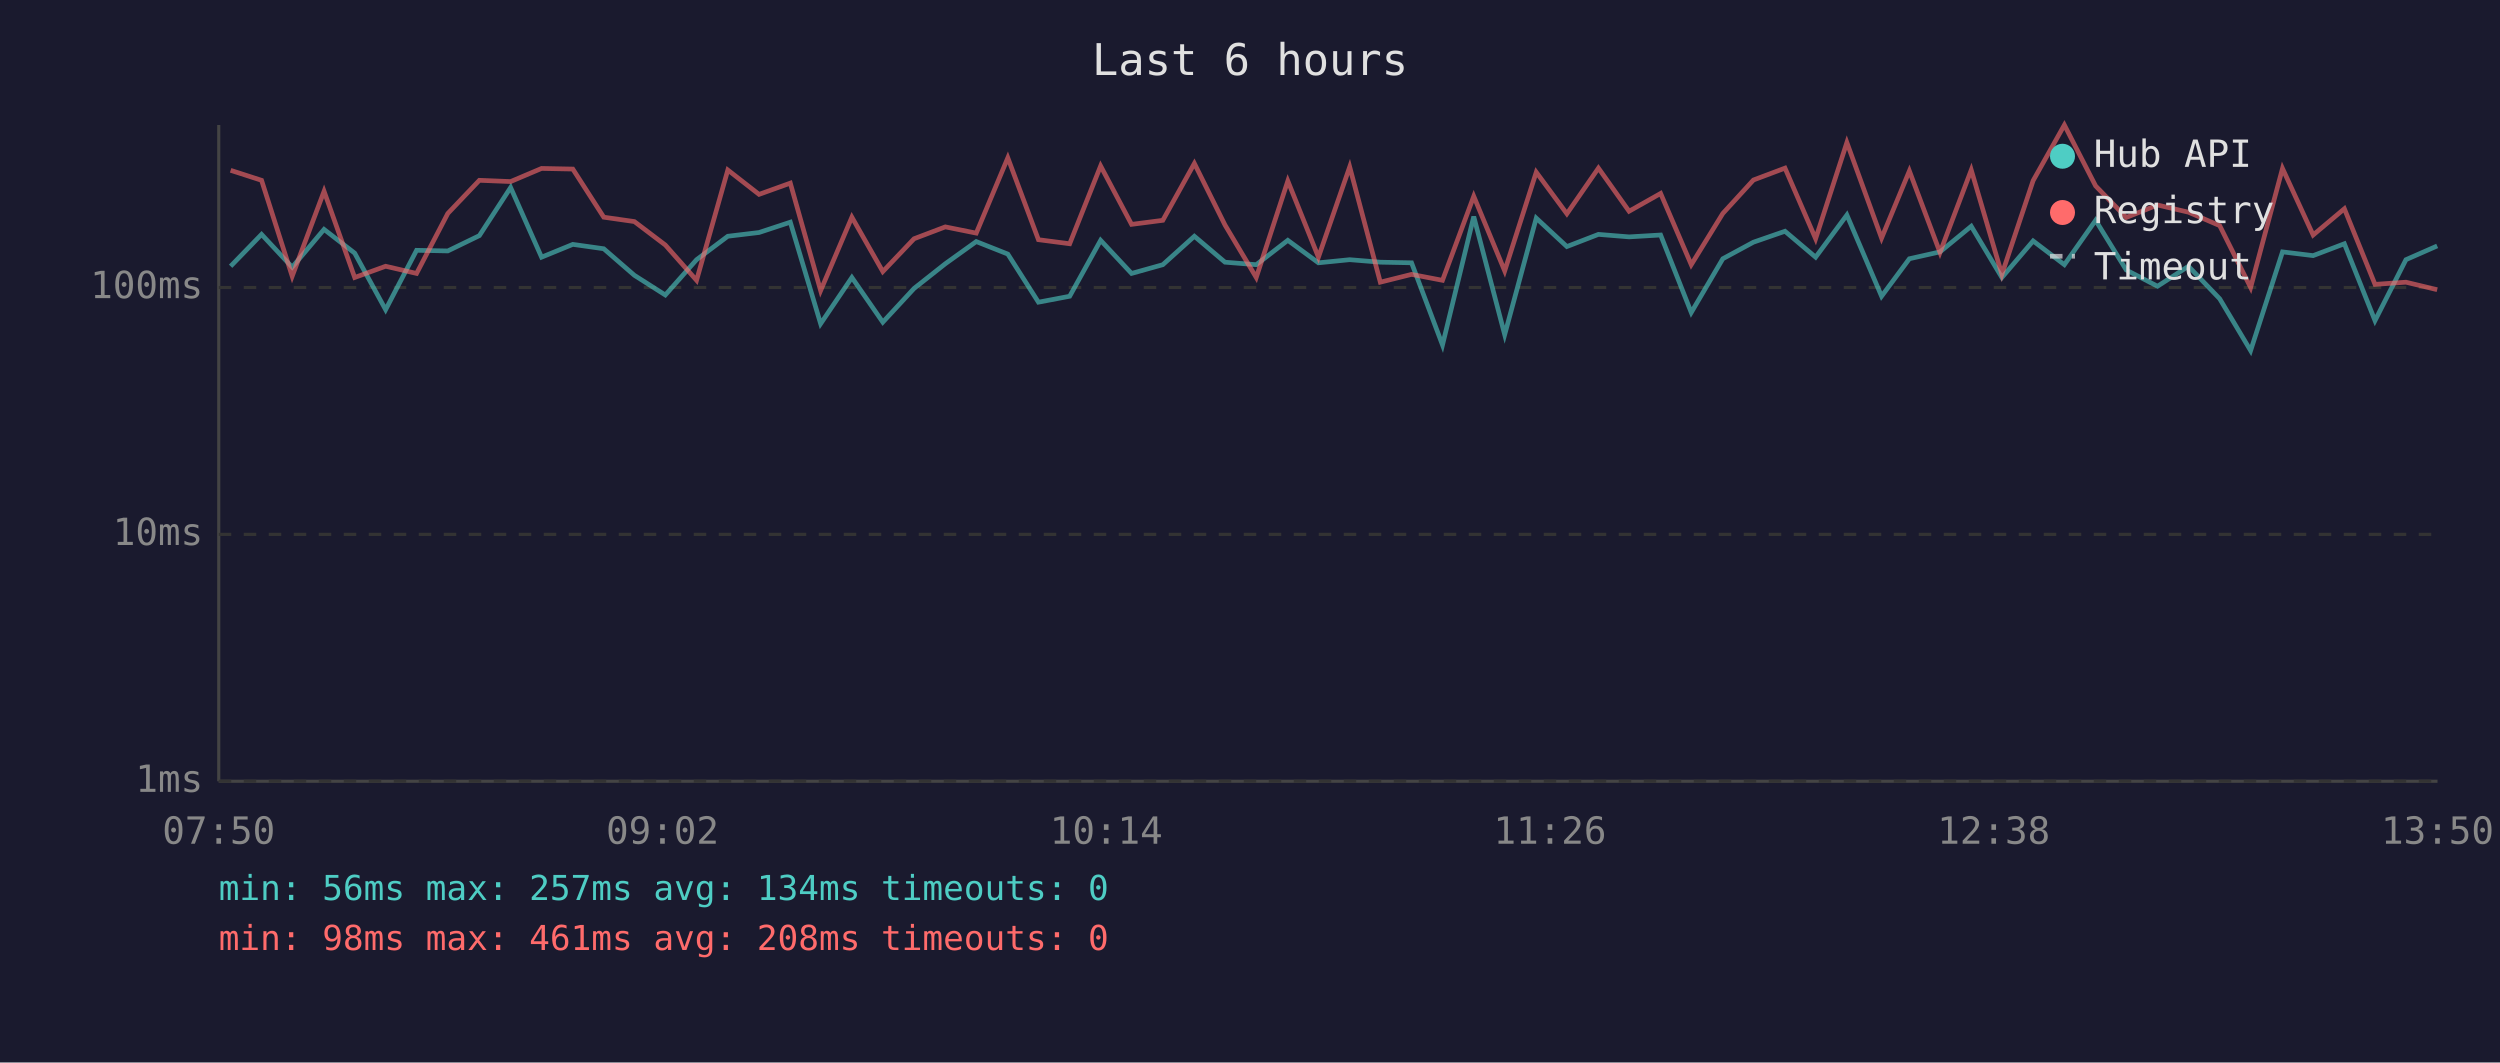
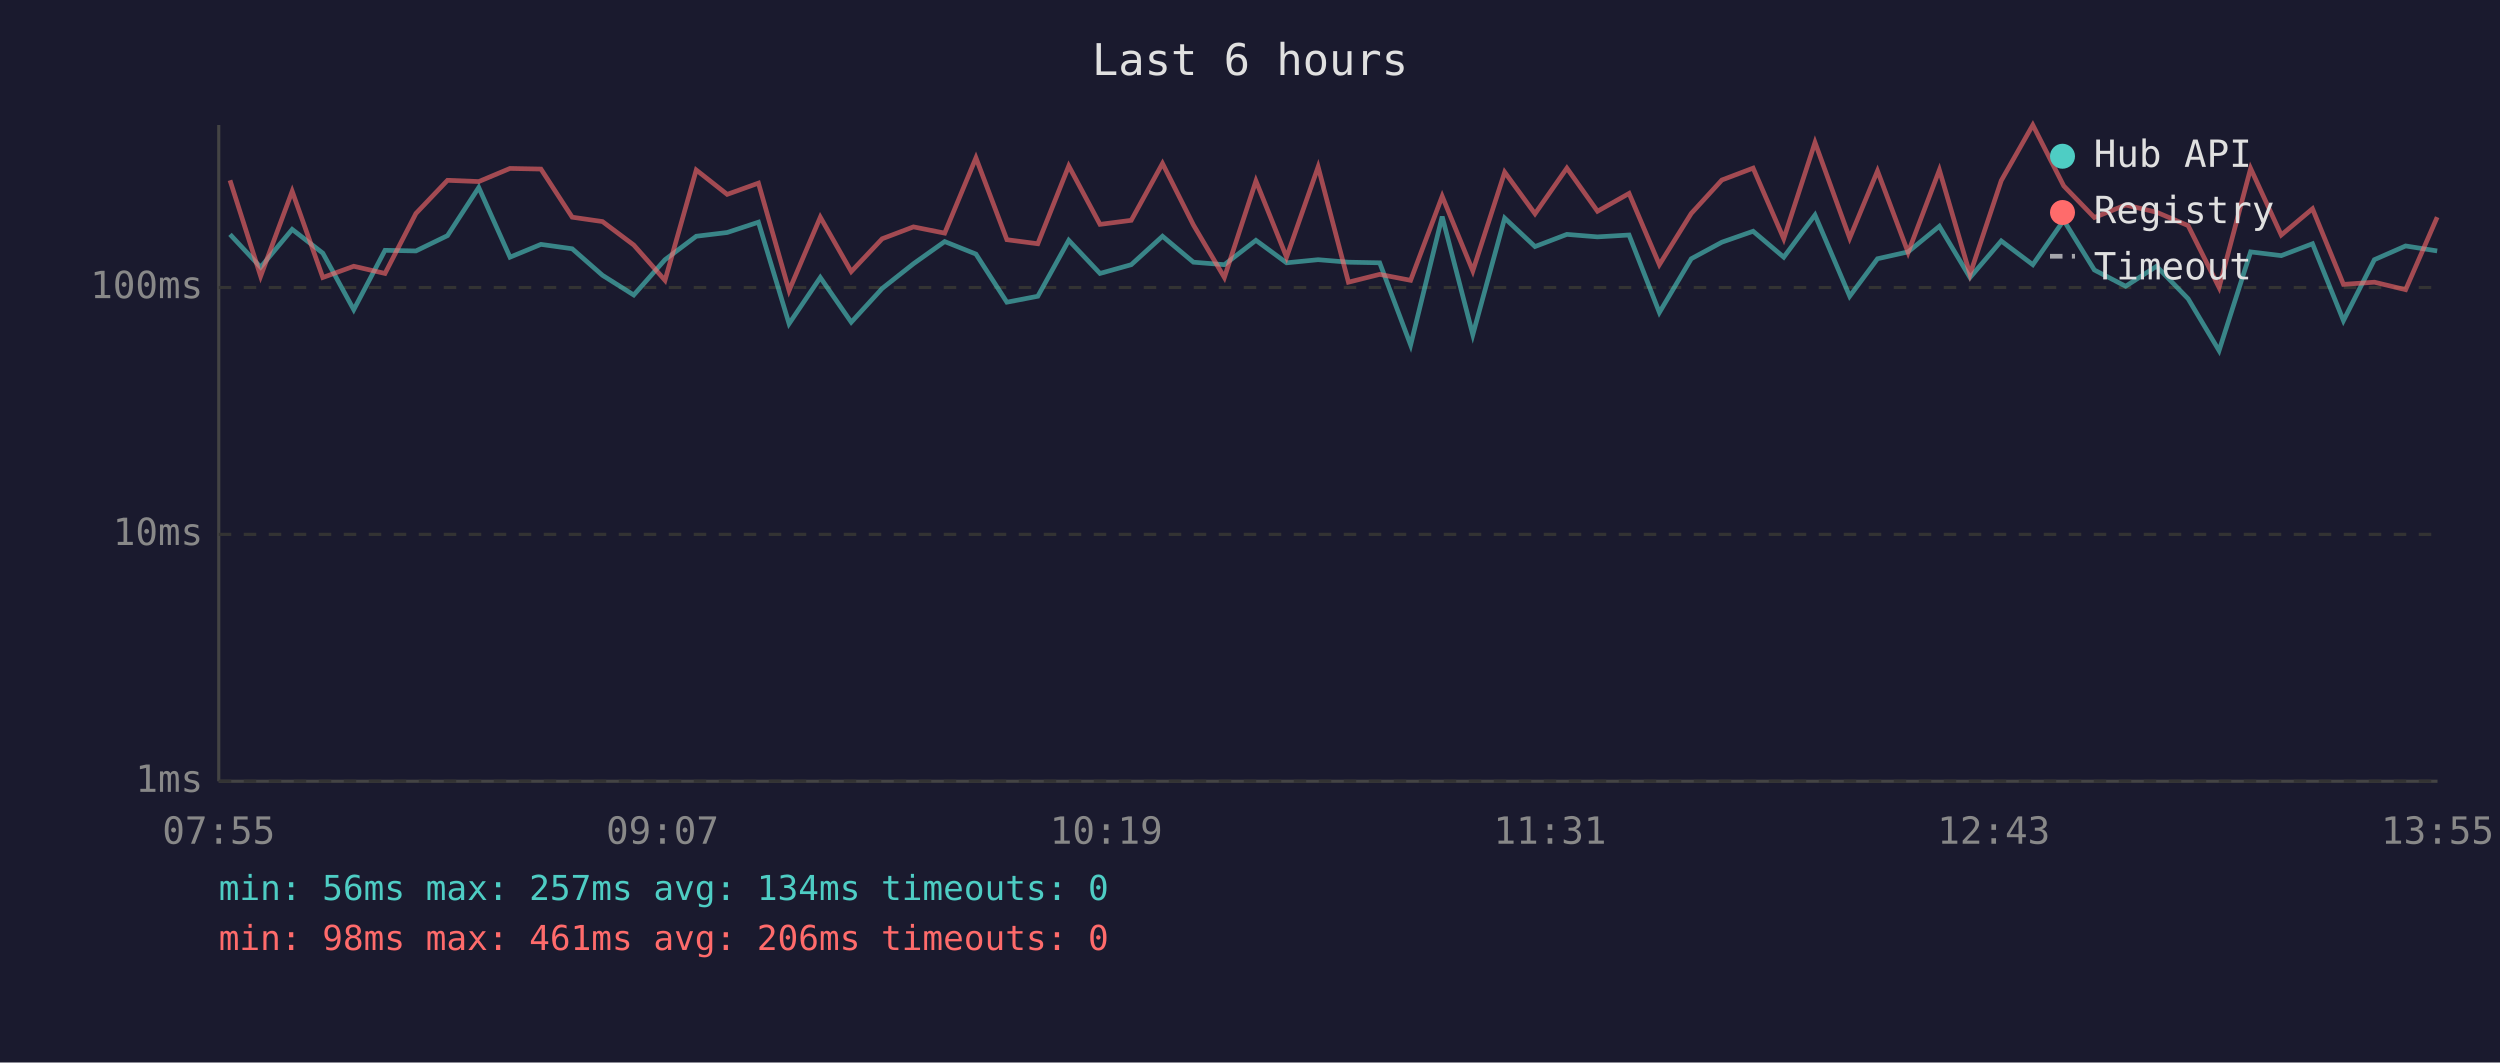
<svg xmlns="http://www.w3.org/2000/svg" viewBox="0 0 800 340" font-family="monospace" font-size="12">
  <rect width="800" height="340" fill="#1a1a2e" />
  <text x="400" y="24" fill="#e0e0e0" font-size="14" text-anchor="middle">Last 6 hours</text>
  <line x1="70" y1="40" x2="70" y2="250" stroke="#444" stroke-width="1" />
  <line x1="70" y1="250" x2="780" y2="250" stroke="#444" stroke-width="1" />
  <line x1="70" y1="250" x2="780" y2="250" stroke="#333" stroke-width="1" stroke-dasharray="4" />
  <text x="65" y="250" fill="#888" text-anchor="end" dominant-baseline="middle">1ms</text>
  <line x1="70" y1="171" x2="780" y2="171" stroke="#333" stroke-width="1" stroke-dasharray="4" />
  <text x="65" y="171" fill="#888" text-anchor="end" dominant-baseline="middle">10ms</text>
  <line x1="70" y1="92" x2="780" y2="92" stroke="#333" stroke-width="1" stroke-dasharray="4" />
  <text x="65" y="92" fill="#888" text-anchor="end" dominant-baseline="middle">100ms</text>
-   <text x="70" y="270" fill="#888" text-anchor="middle">07:50</text>
-   <text x="212" y="270" fill="#888" text-anchor="middle">09:02</text>
-   <text x="354" y="270" fill="#888" text-anchor="middle">10:14</text>
-   <text x="496" y="270" fill="#888" text-anchor="middle">11:26</text>
-   <text x="638" y="270" fill="#888" text-anchor="middle">12:38</text>
-   <text x="780" y="270" fill="#888" text-anchor="middle">13:50</text>
-   <polyline points="73.8,85.2 83.7,75.0 93.5,85.5 103.7,73.4 113.5,81.0 123.4,99.1 133.3,80.1 143.3,80.3 153.4,75.4 163.4,60.0 173.3,82.3 183.3,78.2 193.2,79.6 203.0,88.1 212.9,94.4 222.9,83.1 232.9,75.6 242.9,74.4 252.9,71.1 262.6,103.6 272.6,88.8 282.5,103.1 292.5,92.3 302.5,84.4 312.4,77.3 322.5,81.3 332.3,96.7 342.3,94.8 352.2,76.9 362.1,87.5 372.1,84.7 382.2,75.6 392.0,83.9 402.0,84.7 412.1,76.9 421.9,84.1 431.9,83.1 441.7,83.9 451.7,84.1 461.6,110.4 471.6,69.3 481.5,107.1 491.6,69.8 501.4,78.9 511.5,75.0 521.3,75.8 531.4,75.2 541.2,100.0 551.3,82.8 561.1,77.5 571.2,74.0 581.0,82.3 591.0,68.8 602.1,94.8 611.0,82.8 620.8,80.6 630.8,72.4 640.6,88.8 650.6,77.1 660.6,84.7 670.6,70.5 680.4,86.4 690.4,91.6 700.3,85.2 710.3,95.6 720.2,112.2 730.4,80.6 740.2,81.8 750.2,78.0 760.0,102.6 769.9,83.1 779.9,78.7" fill="none" stroke="#4ecdc4" stroke-width="1.5" opacity="0.6" />
-   <polyline points="73.8,54.5 83.7,57.7 93.5,88.4 103.7,61.2 113.5,88.8 123.4,85.2 133.3,87.5 143.3,68.3 153.4,57.7 163.4,58.1 173.3,53.9 183.3,54.1 193.2,69.5 203.0,70.9 212.9,78.4 222.9,89.7 232.9,54.4 242.9,62.2 252.9,58.6 262.6,93.0 272.6,69.5 282.5,86.9 292.5,76.4 302.5,72.6 312.4,74.6 322.5,50.5 332.3,76.7 342.3,78.0 352.2,53.1 362.1,71.8 372.1,70.5 382.2,52.3 392.0,72.0 402.0,88.8 412.1,57.9 421.9,82.3 431.9,53.4 441.7,90.3 451.7,87.8 461.6,89.7 471.6,62.8 481.5,86.7 491.6,55.1 501.4,68.4 511.5,53.8 521.3,67.6 531.4,61.9 541.2,84.7 551.3,68.3 561.1,57.6 571.2,53.8 581.0,76.4 591.0,45.6 602.1,76.2 611.0,54.7 620.8,80.8 630.8,54.4 640.6,87.8 650.6,57.8 660.6,40.0 670.6,59.5 680.4,69.6 690.4,65.6 700.3,67.9 710.3,72.2 720.2,92.0 730.4,53.9 740.2,75.2 750.2,66.8 760.0,91.0 769.9,90.3 779.9,92.7" fill="none" stroke="#ff6b6b" stroke-width="1.5" opacity="0.6" />
+   <text x="70" y="270" fill="#888" text-anchor="middle">07:55</text>
+   <text x="212" y="270" fill="#888" text-anchor="middle">09:07</text>
+   <text x="354" y="270" fill="#888" text-anchor="middle">10:19</text>
+   <text x="496" y="270" fill="#888" text-anchor="middle">11:31</text>
+   <text x="638" y="270" fill="#888" text-anchor="middle">12:43</text>
+   <text x="780" y="270" fill="#888" text-anchor="middle">13:55</text>
+   <polyline points="73.6,75.0 83.4,85.5 93.5,73.4 103.3,81.0 113.2,99.1 123.2,80.1 133.1,80.3 143.2,75.4 153.2,60.0 163.2,82.3 173.1,78.2 183.1,79.6 192.8,88.1 202.8,94.4 212.8,83.1 222.8,75.6 232.7,74.4 242.7,71.1 252.5,103.6 262.5,88.8 272.4,103.1 282.3,92.3 292.3,84.4 302.3,77.3 312.3,81.3 322.2,96.7 332.1,94.8 342.0,76.9 352.0,87.5 362.0,84.7 372.0,75.6 381.9,83.9 391.8,84.7 401.9,76.9 411.7,84.1 421.8,83.1 431.5,83.9 441.5,84.1 451.4,110.4 461.5,69.3 471.3,107.1 481.5,69.8 491.2,78.9 501.4,75.0 511.2,75.8 521.3,75.2 531.0,100.0 541.2,82.8 551.0,77.5 561.0,74.0 570.8,82.3 580.8,68.8 591.9,94.8 600.8,82.8 610.6,80.6 620.6,72.4 630.4,88.8 640.4,77.1 650.5,84.7 660.4,70.5 670.2,86.4 680.2,91.6 690.1,85.2 700.2,95.6 710.1,112.2 720.2,80.6 730.0,81.8 740.0,78.0 749.9,102.6 759.8,83.1 769.8,78.7 779.9,80.3" fill="none" stroke="#4ecdc4" stroke-width="1.5" opacity="0.6" />
+   <polyline points="73.6,57.7 83.4,88.4 93.5,61.2 103.3,88.8 113.2,85.2 123.2,87.5 133.1,68.3 143.2,57.7 153.2,58.1 163.2,53.9 173.1,54.1 183.1,69.5 192.8,70.9 202.8,78.4 212.8,89.7 222.8,54.4 232.7,62.2 242.7,58.6 252.5,93.0 262.5,69.5 272.4,86.9 282.3,76.4 292.3,72.6 302.3,74.6 312.3,50.5 322.2,76.7 332.1,78.0 342.0,53.1 352.0,71.8 362.0,70.5 372.0,52.3 381.9,72.0 391.8,88.8 401.9,57.9 411.7,82.3 421.8,53.4 431.5,90.3 441.5,87.8 451.4,89.7 461.5,62.8 471.3,86.7 481.5,55.1 491.2,68.4 501.4,53.8 511.2,67.6 521.3,61.9 531.0,84.7 541.2,68.3 551.0,57.6 561.0,53.8 570.8,76.4 580.8,45.6 591.9,76.2 600.8,54.7 610.6,80.8 620.6,54.4 630.4,87.8 640.4,57.8 650.5,40.0 660.4,59.5 670.2,69.6 680.2,65.6 690.1,67.9 700.2,72.2 710.1,92.0 720.2,53.9 730.0,75.2 740.0,66.8 749.9,91.0 759.8,90.3 769.8,92.7 779.9,69.5" fill="none" stroke="#ff6b6b" stroke-width="1.5" opacity="0.6" />
  <circle cx="660" cy="50" r="4" fill="#4ecdc4" />
  <text x="670" y="50" fill="#e0e0e0" dominant-baseline="middle">Hub API</text>
  <circle cx="660" cy="68" r="4" fill="#ff6b6b" />
  <text x="670" y="68" fill="#e0e0e0" dominant-baseline="middle">Registry</text>
  <line x1="656" y1="82" x2="664" y2="82" stroke="#e0e0e0" stroke-width="1.5" stroke-dasharray="4,3" opacity="0.7" />
  <text x="670" y="86" fill="#e0e0e0" dominant-baseline="middle">Timeout</text>
  <text x="70" y="288" fill="#4ecdc4" font-size="11">min: 56ms  max: 257ms  avg: 134ms  timeouts: 0</text>
-   <text x="70" y="304" fill="#ff6b6b" font-size="11">min: 98ms  max: 461ms  avg: 208ms  timeouts: 0</text>
+   <text x="70" y="304" fill="#ff6b6b" font-size="11">min: 98ms  max: 461ms  avg: 206ms  timeouts: 0</text>
</svg>
